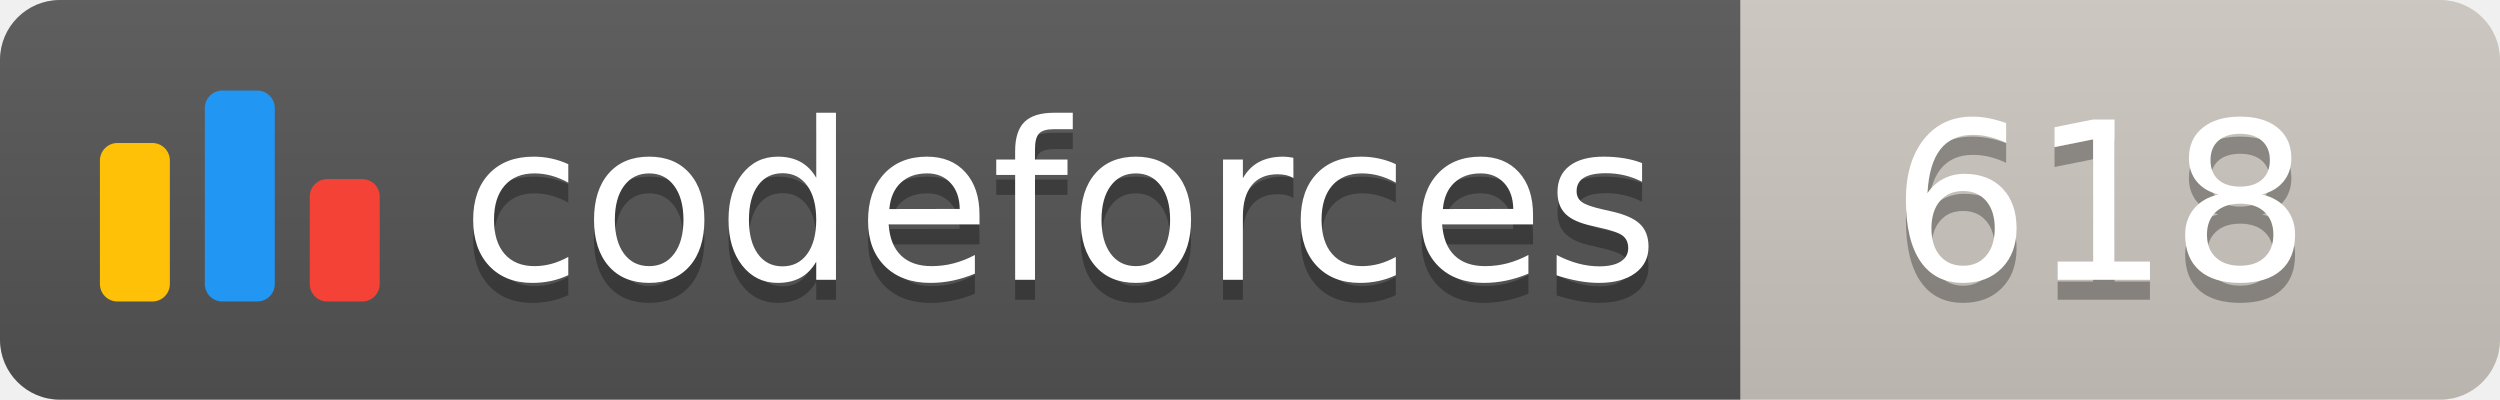
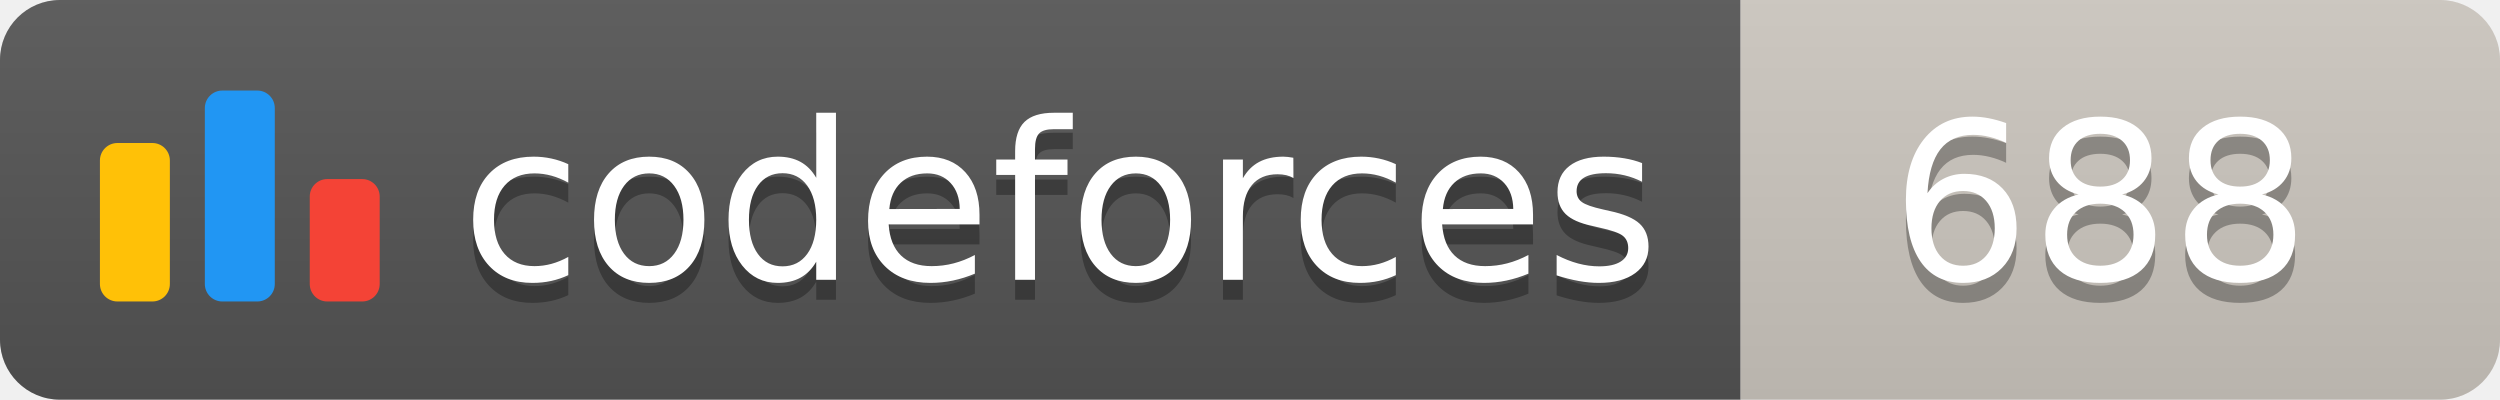
<svg xmlns="http://www.w3.org/2000/svg" width="125.1" height="20">
  <linearGradient id="smooth" x2="0" y2="100%">
    <stop offset="0" stop-color="#bbb" stop-opacity=".1" />
    <stop offset="1" stop-opacity=".1" />
  </linearGradient>
  <clipPath id="round">
    <rect width="125.1" height="20" rx="3" fill="#fff" />
  </clipPath>
  <g clip-path="url(#round)">
    <rect width="87.1" height="20" fill="#555" />
    <rect x="87.1" width="38.0" height="20" fill="#cec8c1" />
    <rect width="125.1" height="20" fill="url(#smooth)" />
  </g>
  <g fill="#fff" text-anchor="middle" font-family="DejaVu Sans,Verdana,Geneva,sans-serif" font-size="110">
    <svg x="5" y="3" class="logo" width="14" height="14" viewBox="0 0 32 25" fill="none">
      <rect y="6" width="8" height="18.125" rx="2" fill="#FFC107" />
      <rect x="24" y="10.125" width="8" height="14" rx="2" fill="#F44336" />
      <rect x="12" width="8" height="24.125" rx="2" fill="#2196F3" />
    </svg>
    <text x="530.5" y="150" fill="#010101" fill-opacity=".3" transform="scale(0.1)" textLength="601.0" lengthAdjust="spacing">codeforces
        </text>
    <text x="530.5" y="140" transform="scale(0.1)" textLength="601.0" lengthAdjust="spacing">codeforces</text>
-     <text x="1051.0" y="150" fill="#010101" fill-opacity=".3" transform="scale(0.1)" textLength="280.0" lengthAdjust="spacing">618
+     <text x="1051.0" y="150" fill="#010101" fill-opacity=".3" transform="scale(0.1)" textLength="280.0" lengthAdjust="spacing">688
        </text>
-     <text x="1051.0" y="140" transform="scale(0.1)" textLength="280.0" lengthAdjust="spacing">618</text>
+     <text x="1051.0" y="140" transform="scale(0.1)" textLength="280.0" lengthAdjust="spacing">688</text>
  </g>
</svg>
